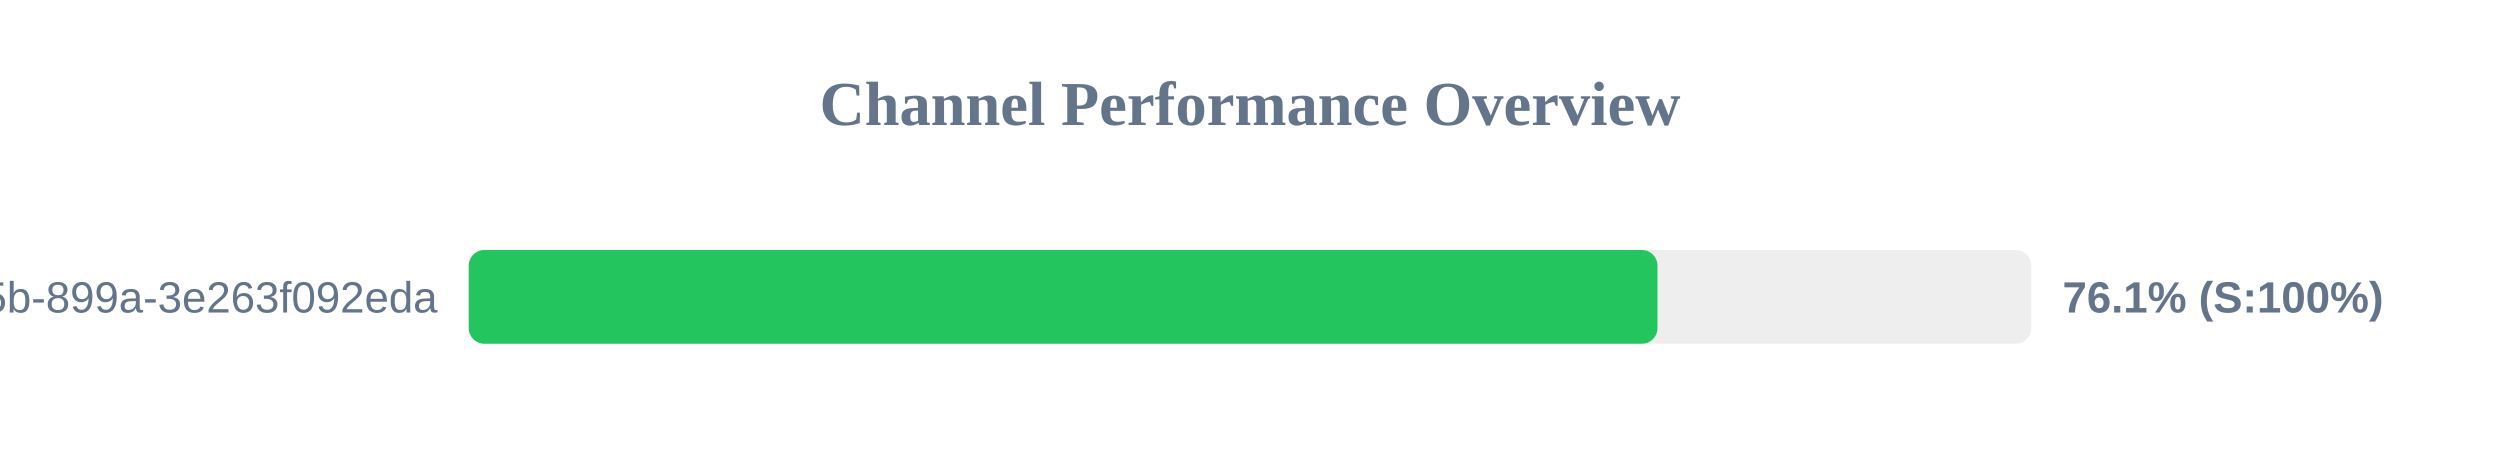
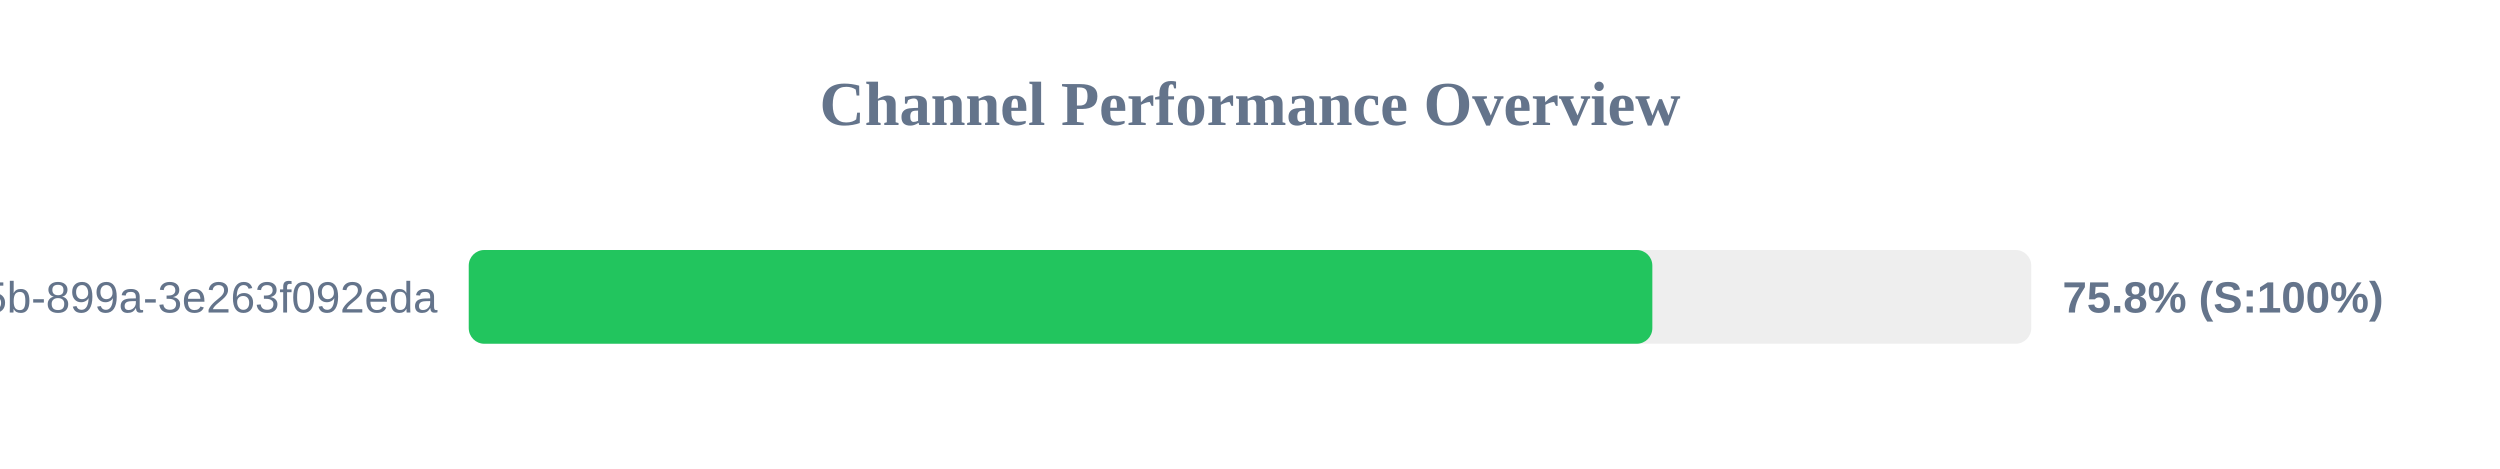
<svg xmlns="http://www.w3.org/2000/svg" width="800" height="150" version="1.1">
  <style>
        .row { font: 14px Arial; fill: #64748b; }
        .score { font: bold 14px Arial; fill: #64748b; }
    </style>
  <text x="400" y="40" text-anchor="middle" font-size="20px" font-weight="bold" fill="#64748b">Channel Performance Overview</text>
  <rect x="150" y="80" width="500" height="30" fill="#eee" rx="5" />
-   <rect x="150" y="80" width="380.4" height="30" fill="#22c55e" rx="5" />
+   <rect x="150" y="80" width="378.75" height="30" fill="#22c55e" rx="5" />
  <text x="140" y="100" text-anchor="end" class="row">?uuid=6bf726db-fb0b-405b-899a-3e263f092eda</text>
-   <text x="660" y="100" text-anchor="start" class="score">76.1% (S:100%)</text>
+   <text x="660" y="100" text-anchor="start" class="score">75.8% (S:100%)</text>
</svg>
